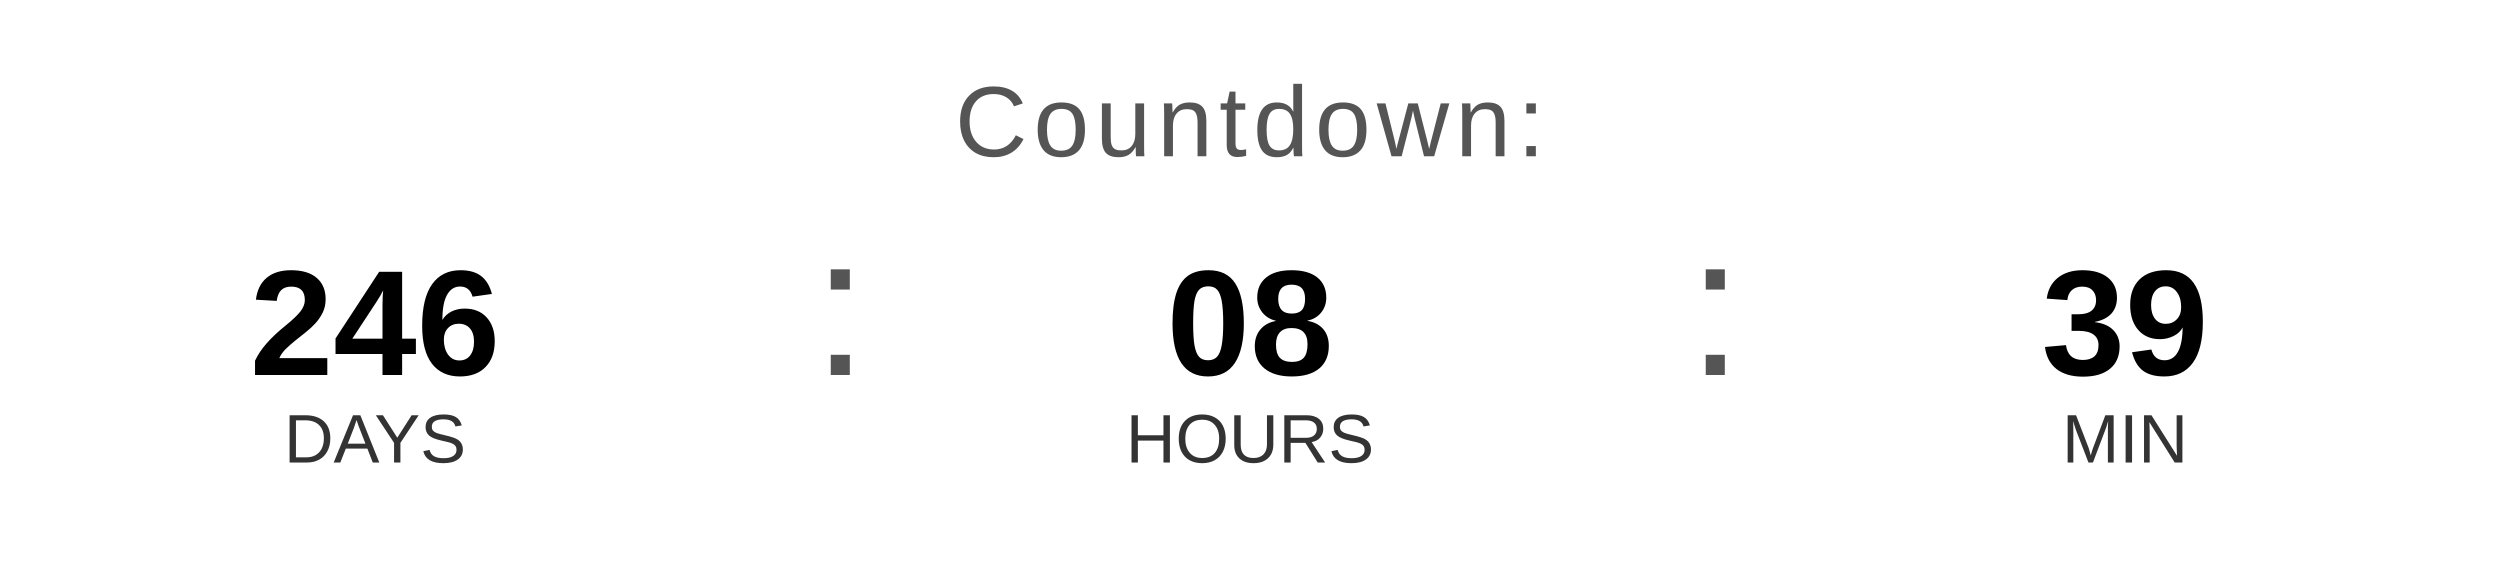
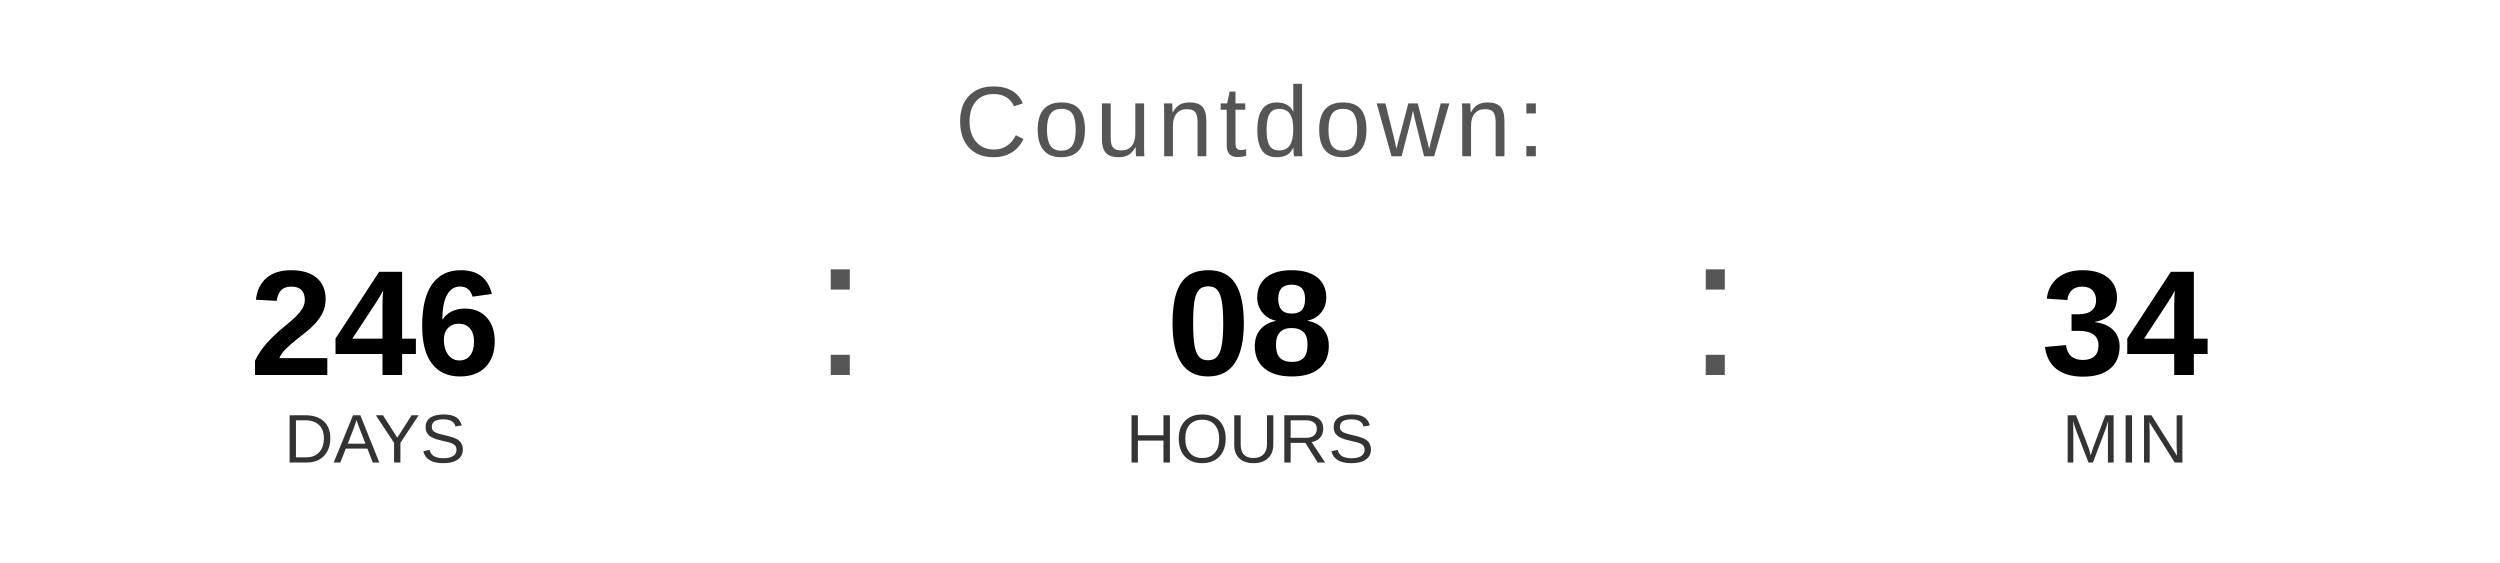
<svg xmlns="http://www.w3.org/2000/svg" width="400" height="90" viewBox="0 0 400 90">
  <text x="200" y="25" font-family="Arial, Helvetica, sans-serif" font-size="16" fill="#555555" text-anchor="middle" letter-spacing="1">
    Countdown:
  </text>
  <text x="60" y="60" font-family="Arial, Helvetica, sans-serif" font-size="24" font-weight="bold" fill="#000000" text-anchor="middle">246</text>
  <text x="60" y="74" font-family="Arial, Helvetica, sans-serif" font-size="11" fill="#333333" text-anchor="middle">DAYS</text>
  <text x="130" y="60" font-family="Arial, sans-serif" font-size="32" fill="#555555">:</text>
  <text x="200" y="60" font-family="Arial, Helvetica, sans-serif" font-size="24" font-weight="bold" fill="#000000" text-anchor="middle">08</text>
  <text x="200" y="74" font-family="Arial, Helvetica, sans-serif" font-size="11" fill="#333333" text-anchor="middle">HOURS</text>
  <text x="270" y="60" font-family="Arial, sans-serif" font-size="32" fill="#555555">:</text>
-   <text x="340" y="60" font-family="Arial, Helvetica, sans-serif" font-size="24" font-weight="bold" fill="#000000" text-anchor="middle">39</text>
+   <text x="340" y="60" font-family="Arial, Helvetica, sans-serif" font-size="24" font-weight="bold" fill="#000000" text-anchor="middle">34</text>
  <text x="340" y="74" font-family="Arial, Helvetica, sans-serif" font-size="11" fill="#333333" text-anchor="middle">MIN</text>
</svg>
